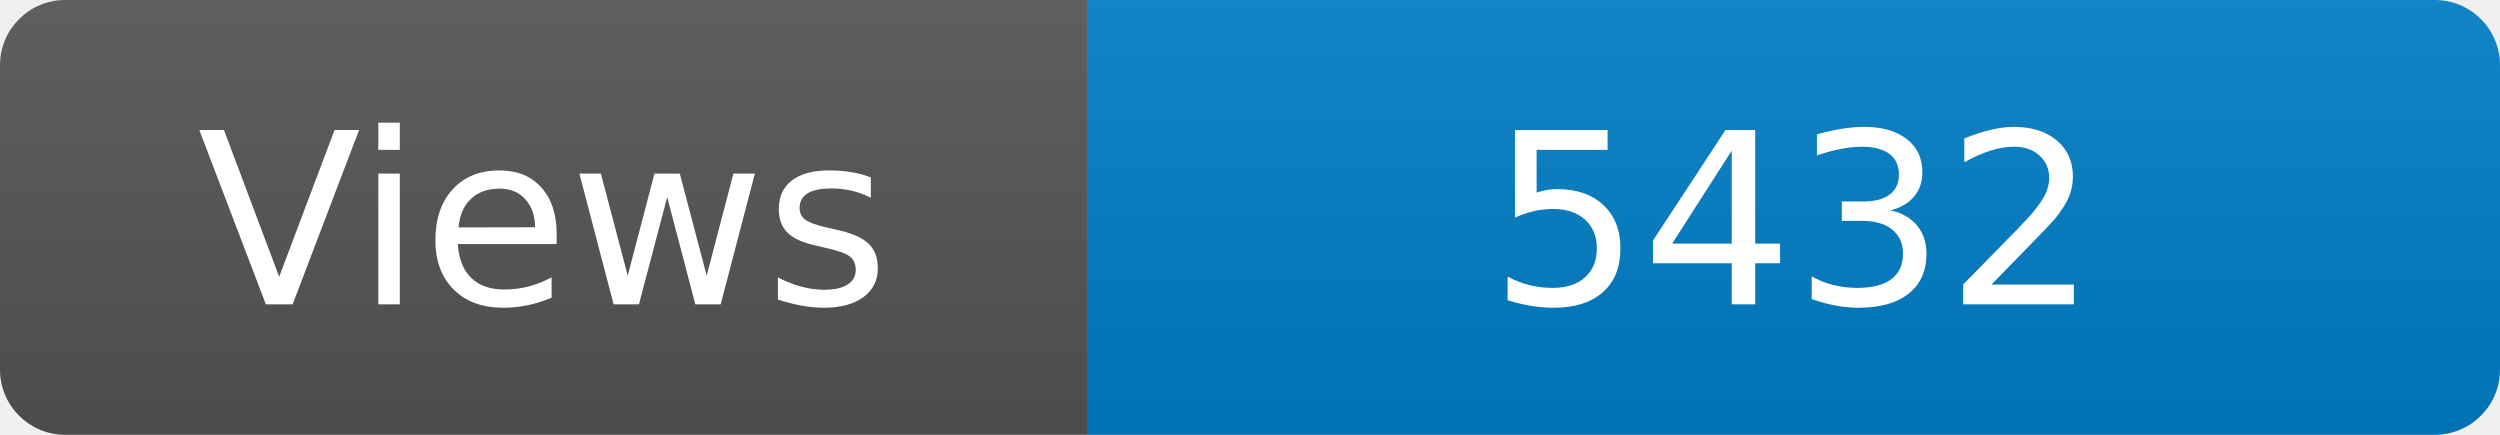
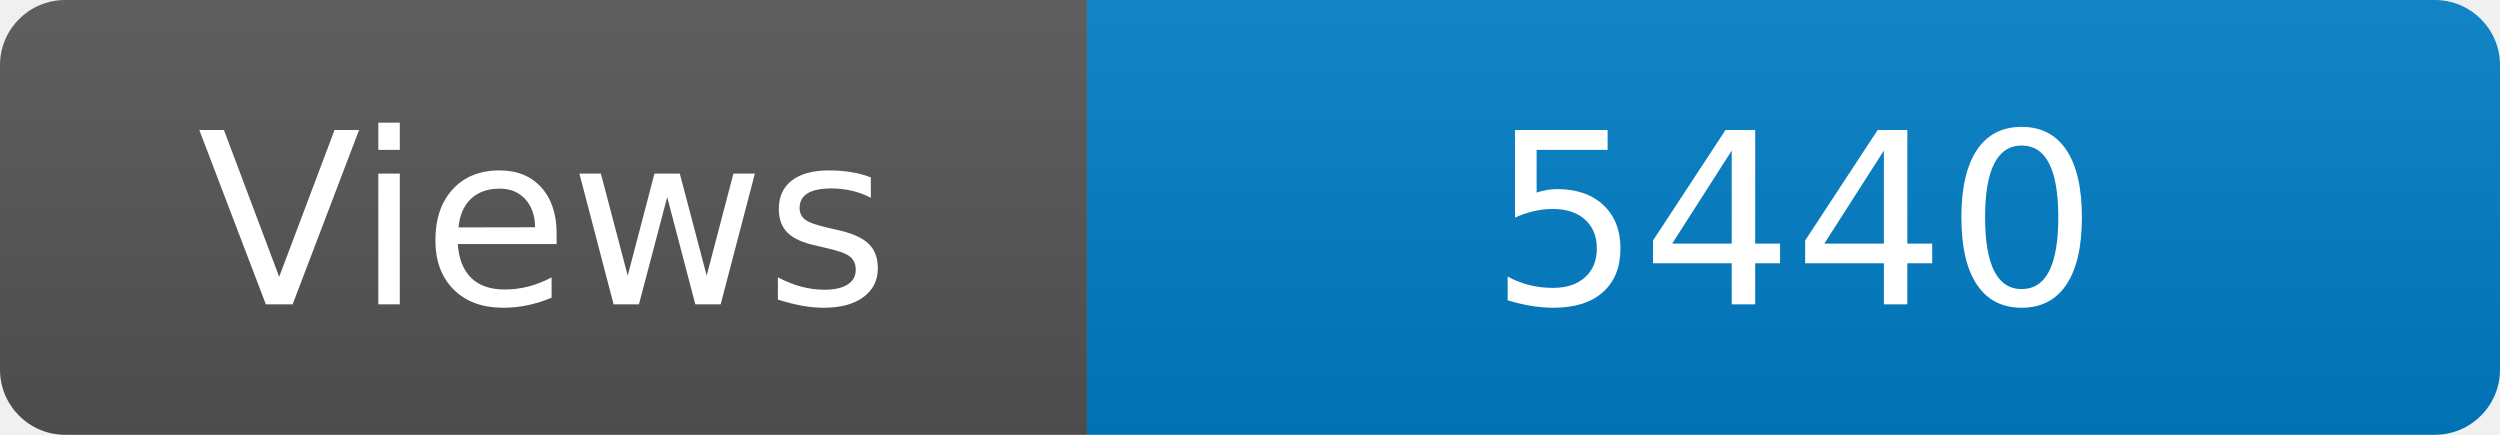
<svg xmlns="http://www.w3.org/2000/svg" width="115" height="20" role="img" aria-label="Maintained?: yes">
  <linearGradient id="s" x2="0" y2="100%">
    <stop offset="0" stop-color="#bbb" stop-opacity=".1" />
    <stop offset="1" stop-opacity=".1" />
  </linearGradient>
  <clipPath id="r">
    <rect width="115" height="20" rx="3" fill="#fff" />
  </clipPath>
  <g clip-path="url(#r)">
    <rect width="50" height="20" fill="#555" />
    <rect x="50" width="160" height="20" fill="#007ec6" />
    <rect width="115" height="20" fill="url(#s)" />
  </g>
  <g fill="#fff" text-anchor="middle" font-family="Verdana,Geneva,DejaVu Sans,sans-serif" font-size="110">
    <text x="250" y="140" transform="scale(.1)" fill="#fff">Views</text>
-     <text x="825" y="140" transform="scale(.1)" fill="#fff">5432</text>
+     <text x="825" y="140" transform="scale(.1)" fill="#fff">5440</text>
  </g>
</svg>
